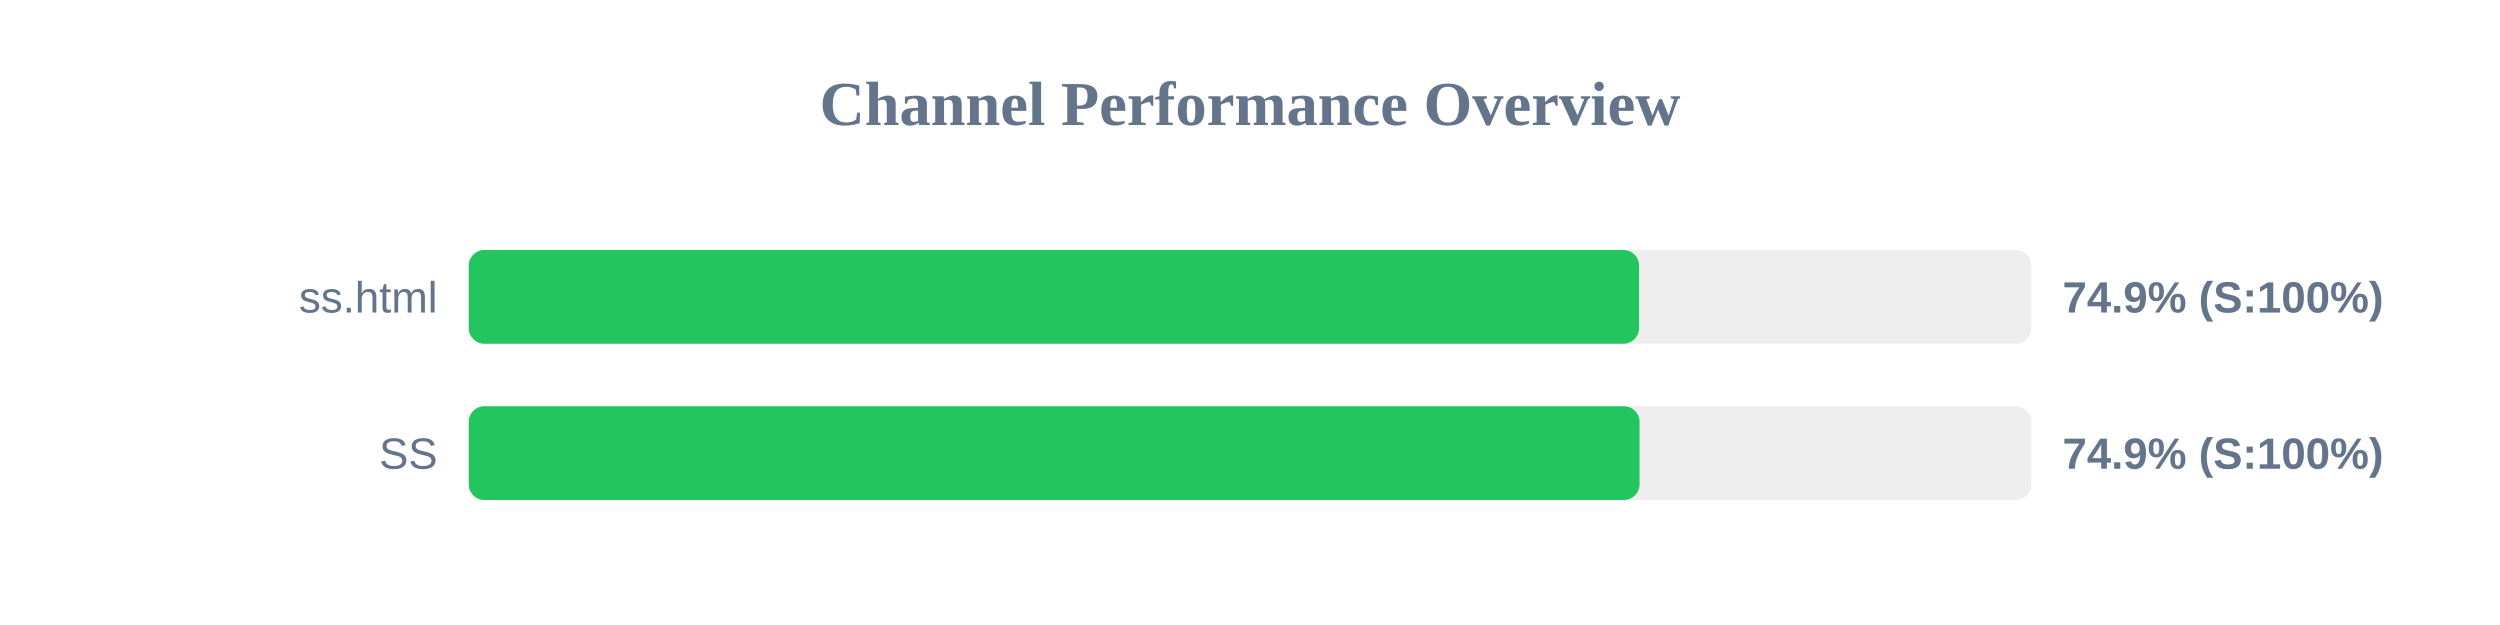
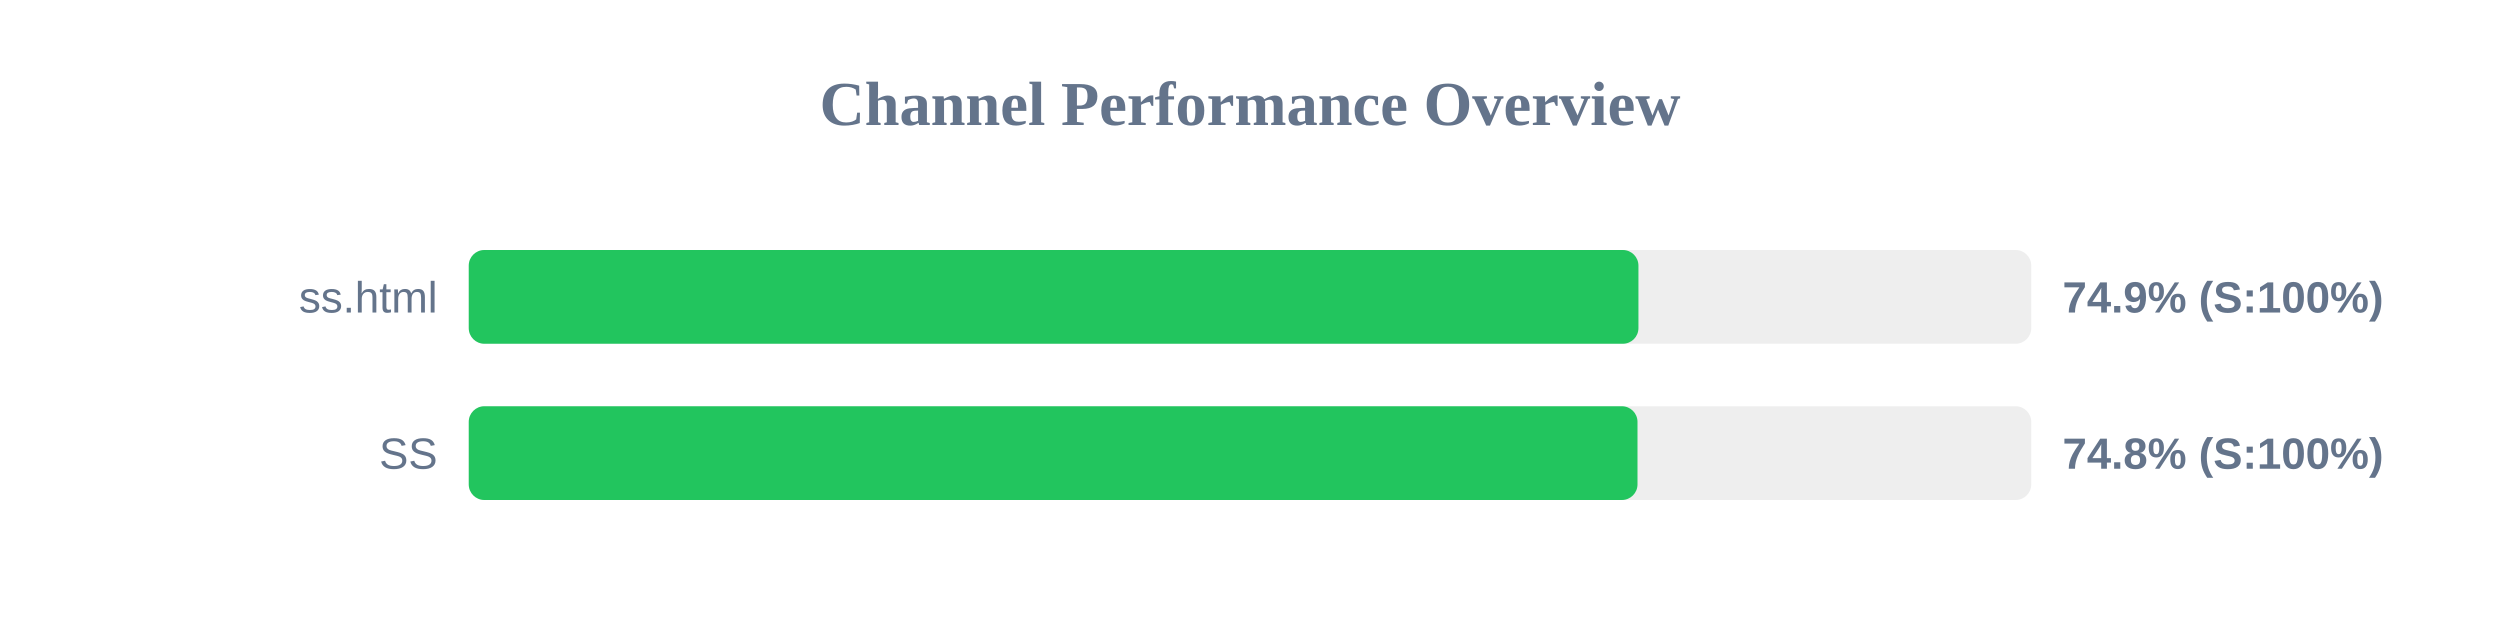
<svg xmlns="http://www.w3.org/2000/svg" width="800" height="200" version="1.1">
  <style>
        .row { font: 14px Arial; fill: #64748b; }
        .score { font: bold 14px Arial; fill: #64748b; }
    </style>
  <text x="400" y="40" text-anchor="middle" font-size="20px" font-weight="bold" fill="#64748b">Channel Performance Overview</text>
  <rect x="150" y="80" width="500" height="30" fill="#eee" rx="5" />
-   <rect x="150" y="80" width="374.5" height="30" fill="#22c55e" rx="5" />
+   <rect x="150" y="80" width="374.3" height="30" fill="#22c55e" rx="5" />
  <text x="140" y="100" text-anchor="end" class="row">ss.html</text>
  <text x="660" y="100" text-anchor="start" class="score">74.9% (S:100%)</text>
  <rect x="150" y="130" width="500" height="30" fill="#eee" rx="5" />
-   <rect x="150" y="130" width="374.65" height="30" fill="#22c55e" rx="5" />
+   <rect x="150" y="130" width="374.0" height="30" fill="#22c55e" rx="5" />
  <text x="140" y="150" text-anchor="end" class="row">SS</text>
-   <text x="660" y="150" text-anchor="start" class="score">74.9% (S:100%)</text>
+   <text x="660" y="150" text-anchor="start" class="score">74.8% (S:100%)</text>
</svg>
